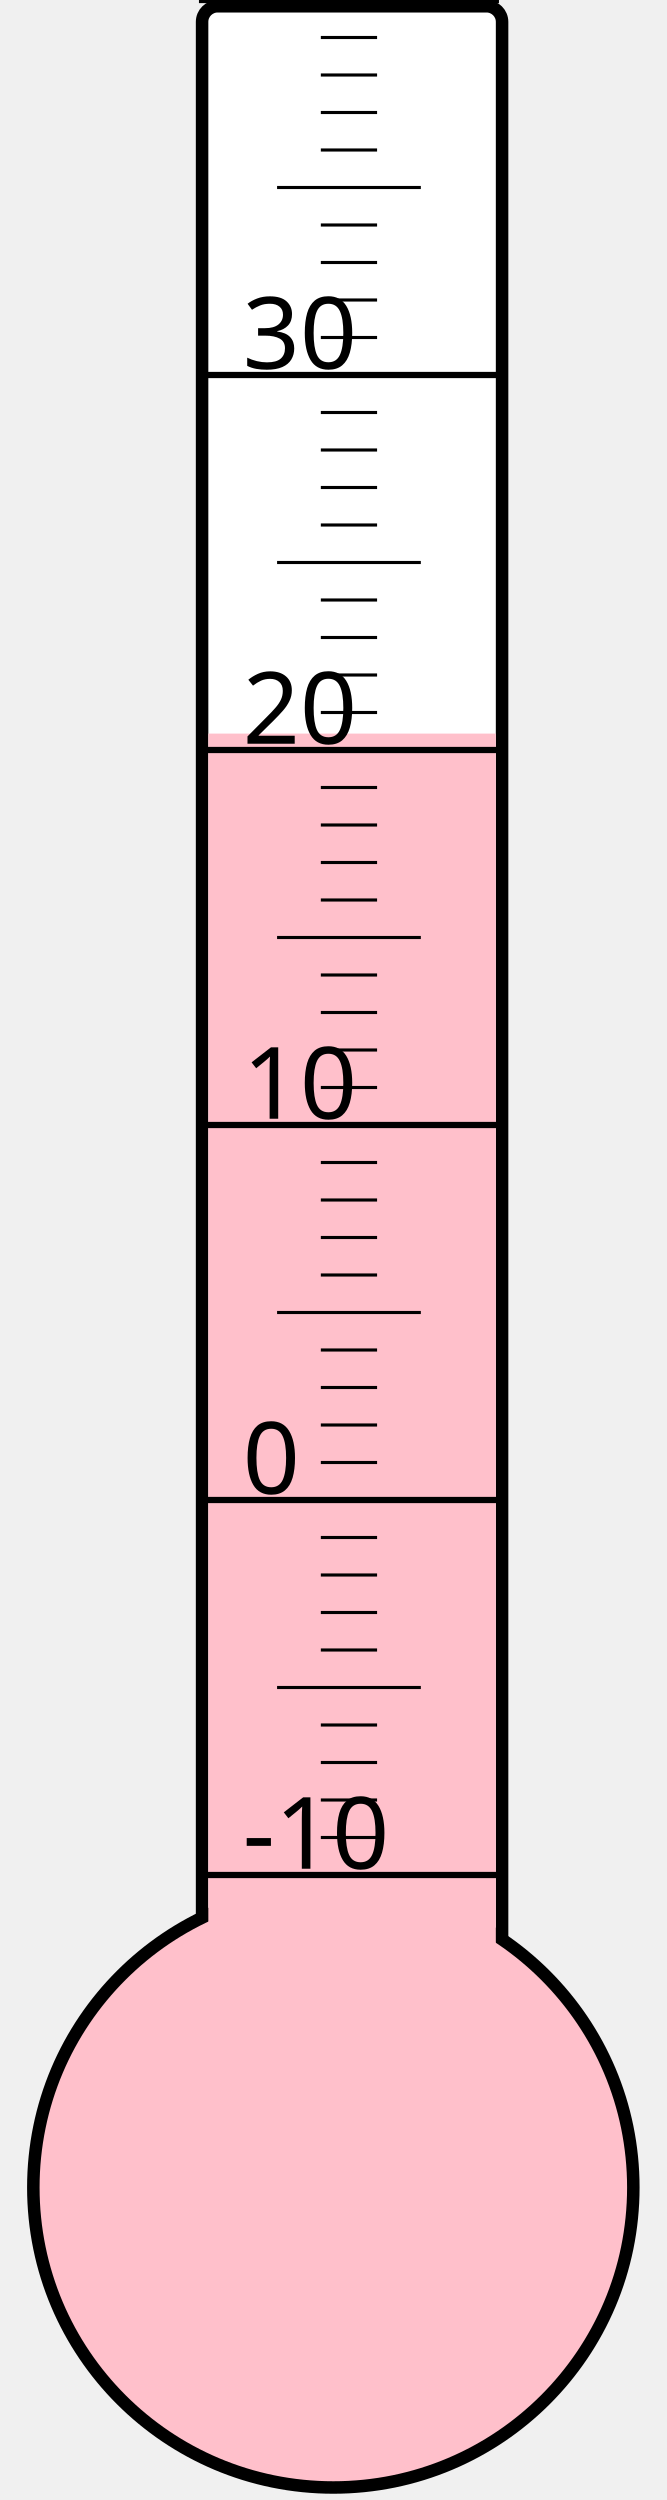
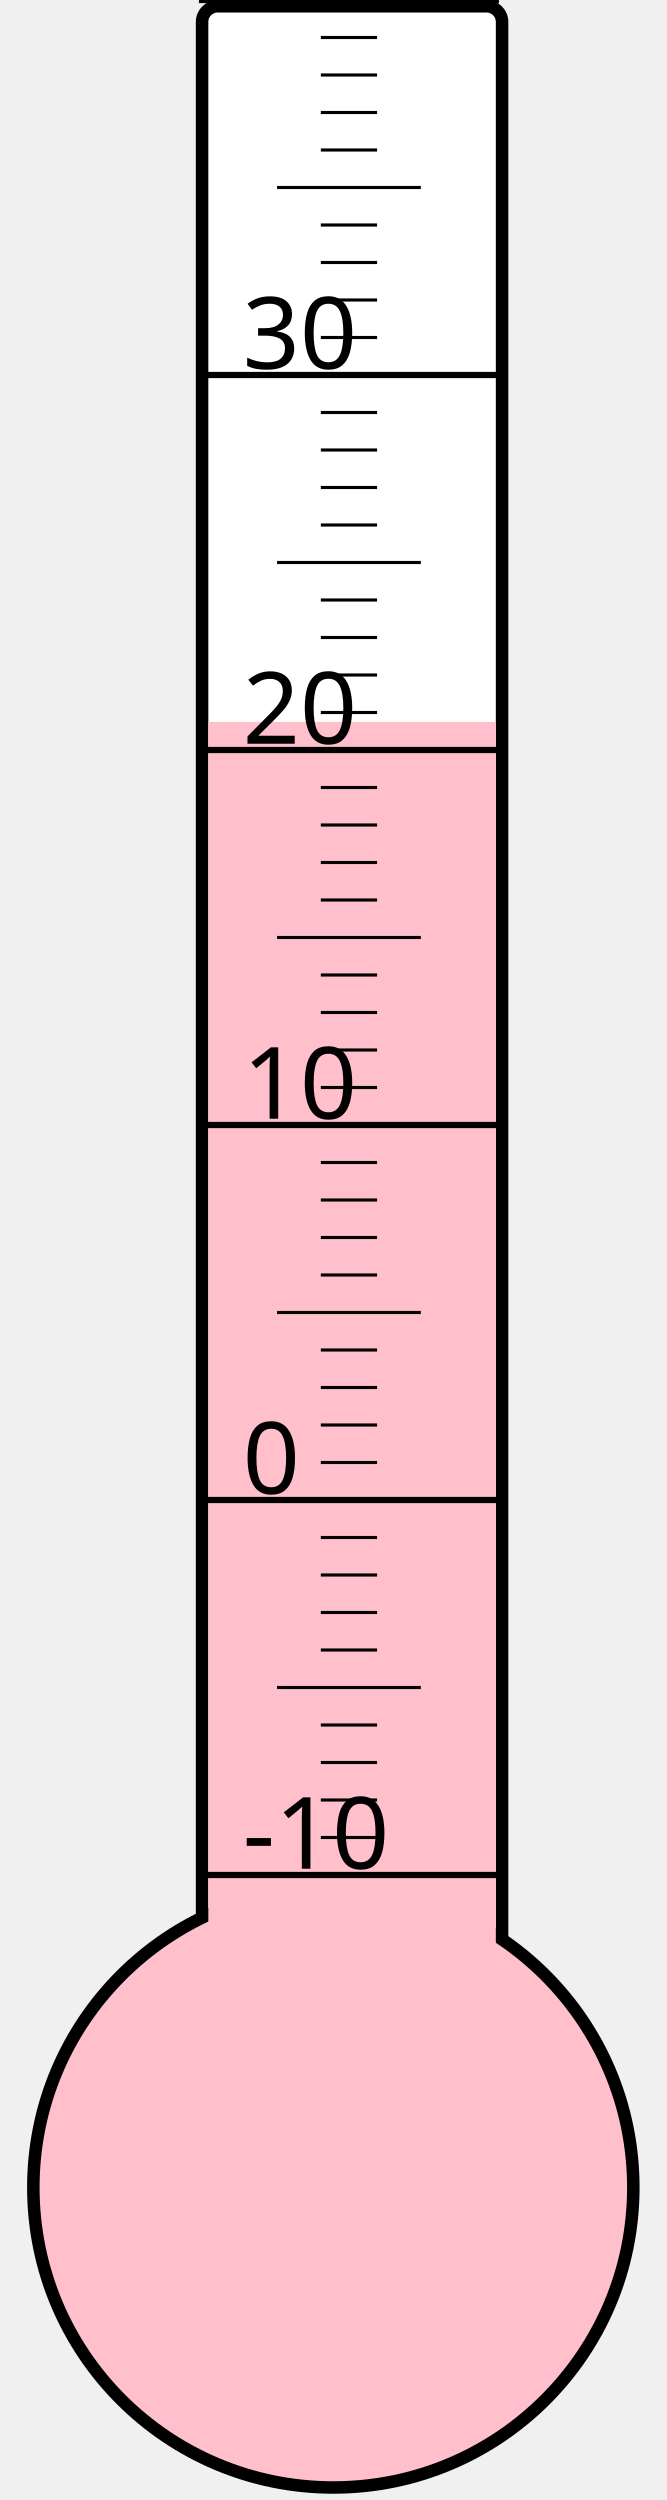
<svg xmlns="http://www.w3.org/2000/svg" width="40px" height="150px" viewBox="0 0 200 800">
  <rect width="200" height="800" x="0" y="0" style="fill: #ffffeb; fill-opacity: 0;" />
  <rect width="96" height="680" x="58" y="2" rx="5" ry="5" style="fill: white; fill-opacity: 1; stroke: black; stroke-width: 4;" />
  <circle cx="100" cy="700" r="96" style="fill: pink; stroke: black; stroke-width: 4;" />
-   <rect width="92" height="465.25" x="60" y="234.75" style="fill: pink; fill-opacity: 1; stroke-width: 0;" />
+   <rect width="92" height="469.0" x="60" y="231.0" style="fill: pink; fill-opacity: 1; stroke-width: 0;" />
  <text x="71" y="598" style="font-family: sans-serif; font-size: 24pt;">-10</text>
  <text x="71" y="478" style="font-family: sans-serif; font-size: 24pt;">0</text>
  <text x="71" y="358" style="font-family: sans-serif; font-size: 24pt;">10</text>
  <text x="71" y="238" style="font-family: sans-serif; font-size: 24pt;">20</text>
  <text x="71" y="118" style="font-family: sans-serif; font-size: 24pt;">30</text>
  <g style="stroke: black;">
    <line x1="57" y1="600" x2="153" y2="600" style="stroke-width: 2;" />
    <line x1="96" y1="588" x2="114" y2="588" style="stroke-width: 1;" />
    <line x1="96" y1="576" x2="114" y2="576" style="stroke-width: 1;" />
    <line x1="96" y1="564" x2="114" y2="564" style="stroke-width: 1;" />
    <line x1="96" y1="552" x2="114" y2="552" style="stroke-width: 1;" />
    <line x1="82" y1="540" x2="128" y2="540" style="stroke-width: 1;" />
    <line x1="96" y1="528" x2="114" y2="528" style="stroke-width: 1;" />
    <line x1="96" y1="516" x2="114" y2="516" style="stroke-width: 1;" />
    <line x1="96" y1="504" x2="114" y2="504" style="stroke-width: 1;" />
    <line x1="96" y1="492" x2="114" y2="492" style="stroke-width: 1;" />
    <line x1="57" y1="480" x2="153" y2="480" style="stroke-width: 2;" />
    <line x1="96" y1="468" x2="114" y2="468" style="stroke-width: 1;" />
    <line x1="96" y1="456" x2="114" y2="456" style="stroke-width: 1;" />
    <line x1="96" y1="444" x2="114" y2="444" style="stroke-width: 1;" />
    <line x1="96" y1="432" x2="114" y2="432" style="stroke-width: 1;" />
    <line x1="82" y1="420" x2="128" y2="420" style="stroke-width: 1;" />
    <line x1="96" y1="408" x2="114" y2="408" style="stroke-width: 1;" />
    <line x1="96" y1="396" x2="114" y2="396" style="stroke-width: 1;" />
    <line x1="96" y1="384" x2="114" y2="384" style="stroke-width: 1;" />
    <line x1="96" y1="372" x2="114" y2="372" style="stroke-width: 1;" />
    <line x1="57" y1="360" x2="153" y2="360" style="stroke-width: 2;" />
    <line x1="96" y1="348" x2="114" y2="348" style="stroke-width: 1;" />
    <line x1="96" y1="336" x2="114" y2="336" style="stroke-width: 1;" />
    <line x1="96" y1="324" x2="114" y2="324" style="stroke-width: 1;" />
    <line x1="96" y1="312" x2="114" y2="312" style="stroke-width: 1;" />
    <line x1="82" y1="300" x2="128" y2="300" style="stroke-width: 1;" />
    <line x1="96" y1="288" x2="114" y2="288" style="stroke-width: 1;" />
    <line x1="96" y1="276" x2="114" y2="276" style="stroke-width: 1;" />
    <line x1="96" y1="264" x2="114" y2="264" style="stroke-width: 1;" />
    <line x1="96" y1="252" x2="114" y2="252" style="stroke-width: 1;" />
    <line x1="57" y1="240" x2="153" y2="240" style="stroke-width: 2;" />
    <line x1="96" y1="228" x2="114" y2="228" style="stroke-width: 1;" />
    <line x1="96" y1="216" x2="114" y2="216" style="stroke-width: 1;" />
    <line x1="96" y1="204" x2="114" y2="204" style="stroke-width: 1;" />
    <line x1="96" y1="192" x2="114" y2="192" style="stroke-width: 1;" />
    <line x1="82" y1="180" x2="128" y2="180" style="stroke-width: 1;" />
    <line x1="96" y1="168" x2="114" y2="168" style="stroke-width: 1;" />
    <line x1="96" y1="156" x2="114" y2="156" style="stroke-width: 1;" />
    <line x1="96" y1="144" x2="114" y2="144" style="stroke-width: 1;" />
    <line x1="96" y1="132" x2="114" y2="132" style="stroke-width: 1;" />
    <line x1="57" y1="120" x2="153" y2="120" style="stroke-width: 2;" />
    <line x1="96" y1="108" x2="114" y2="108" style="stroke-width: 1;" />
    <line x1="96" y1="96" x2="114" y2="96" style="stroke-width: 1;" />
    <line x1="96" y1="84" x2="114" y2="84" style="stroke-width: 1;" />
    <line x1="96" y1="72" x2="114" y2="72" style="stroke-width: 1;" />
    <line x1="82" y1="60" x2="128" y2="60" style="stroke-width: 1;" />
    <line x1="96" y1="48" x2="114" y2="48" style="stroke-width: 1;" />
    <line x1="96" y1="36" x2="114" y2="36" style="stroke-width: 1;" />
    <line x1="96" y1="24" x2="114" y2="24" style="stroke-width: 1;" />
    <line x1="96" y1="12" x2="114" y2="12" style="stroke-width: 1;" />
    <line x1="57" y1="0" x2="153" y2="0" style="stroke-width: 2;" />
  </g>
</svg>
